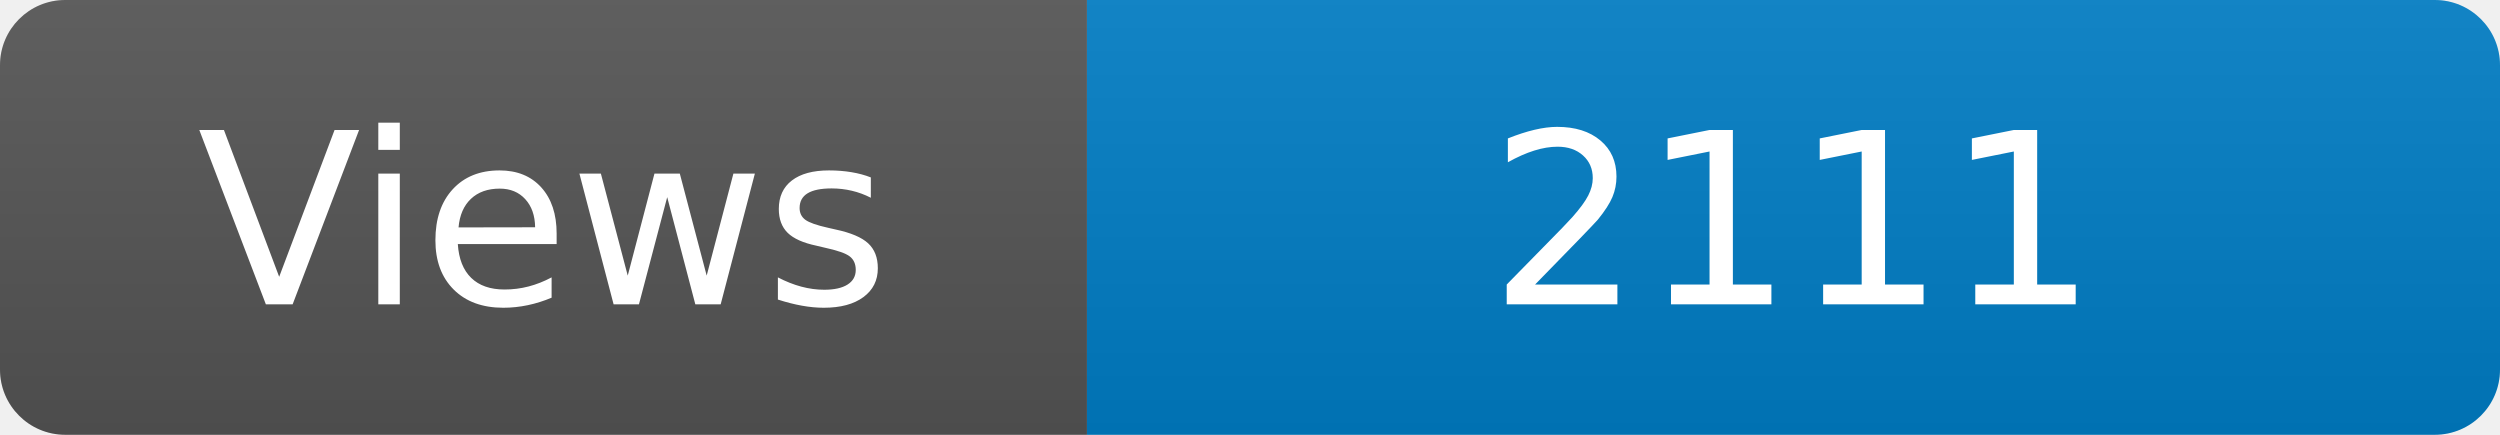
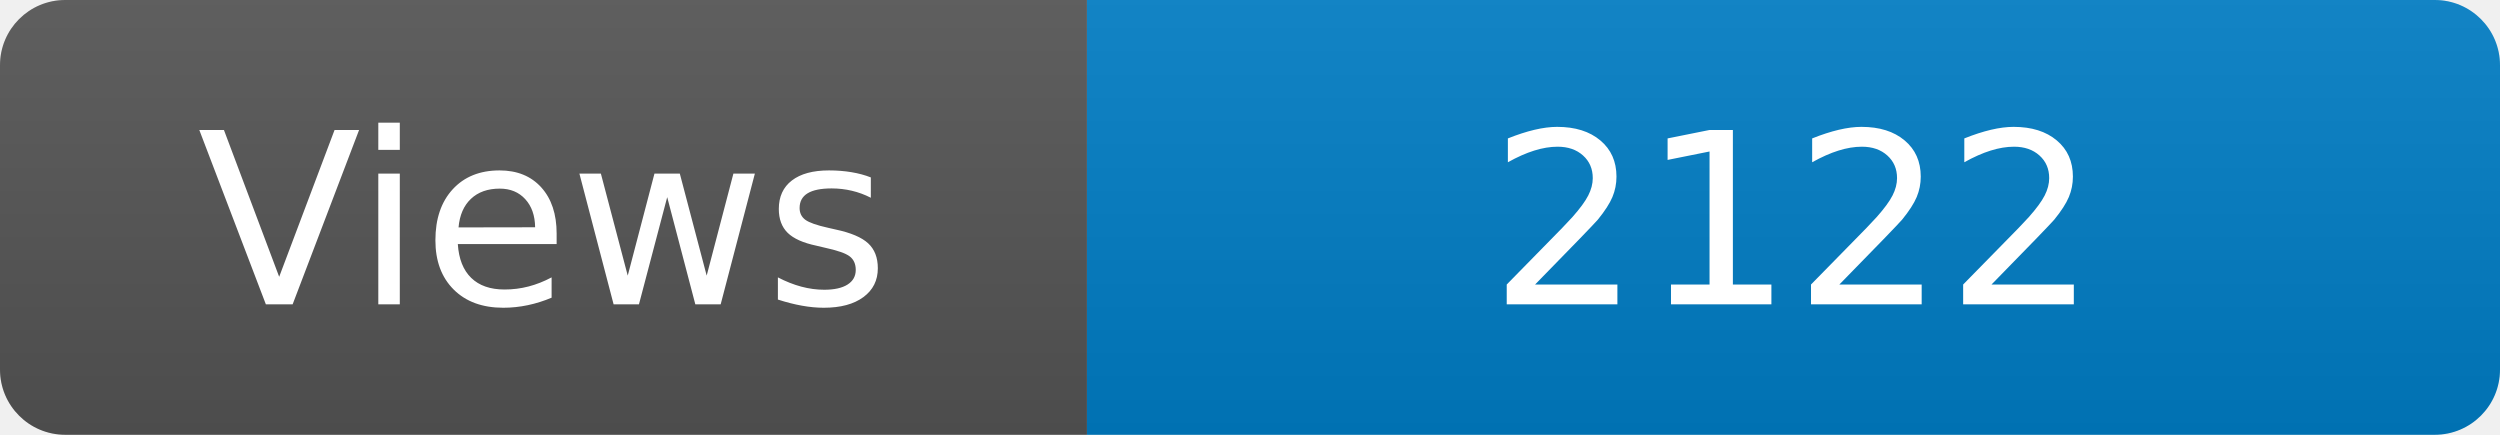
<svg xmlns="http://www.w3.org/2000/svg" width="115" height="20" role="img" aria-label="Maintained?: yes">
  <linearGradient id="s" x2="0" y2="100%">
    <stop offset="0" stop-color="#bbb" stop-opacity=".1" />
    <stop offset="1" stop-opacity=".1" />
  </linearGradient>
  <clipPath id="r">
    <rect width="115" height="20" rx="3" fill="#fff" />
  </clipPath>
  <g clip-path="url(#r)">
    <rect width="50" height="20" fill="#555" />
    <rect x="50" width="160" height="20" fill="#007ec6" />
    <rect width="115" height="20" fill="url(#s)" />
  </g>
  <g fill="#fff" text-anchor="middle" font-family="Verdana,Geneva,DejaVu Sans,sans-serif" font-size="110">
    <text x="250" y="140" transform="scale(.1)" fill="#fff">Views</text>
-     <text x="825" y="140" transform="scale(.1)" fill="#fff">2111</text>
+     <text x="825" y="140" transform="scale(.1)" fill="#fff">2122</text>
  </g>
</svg>
